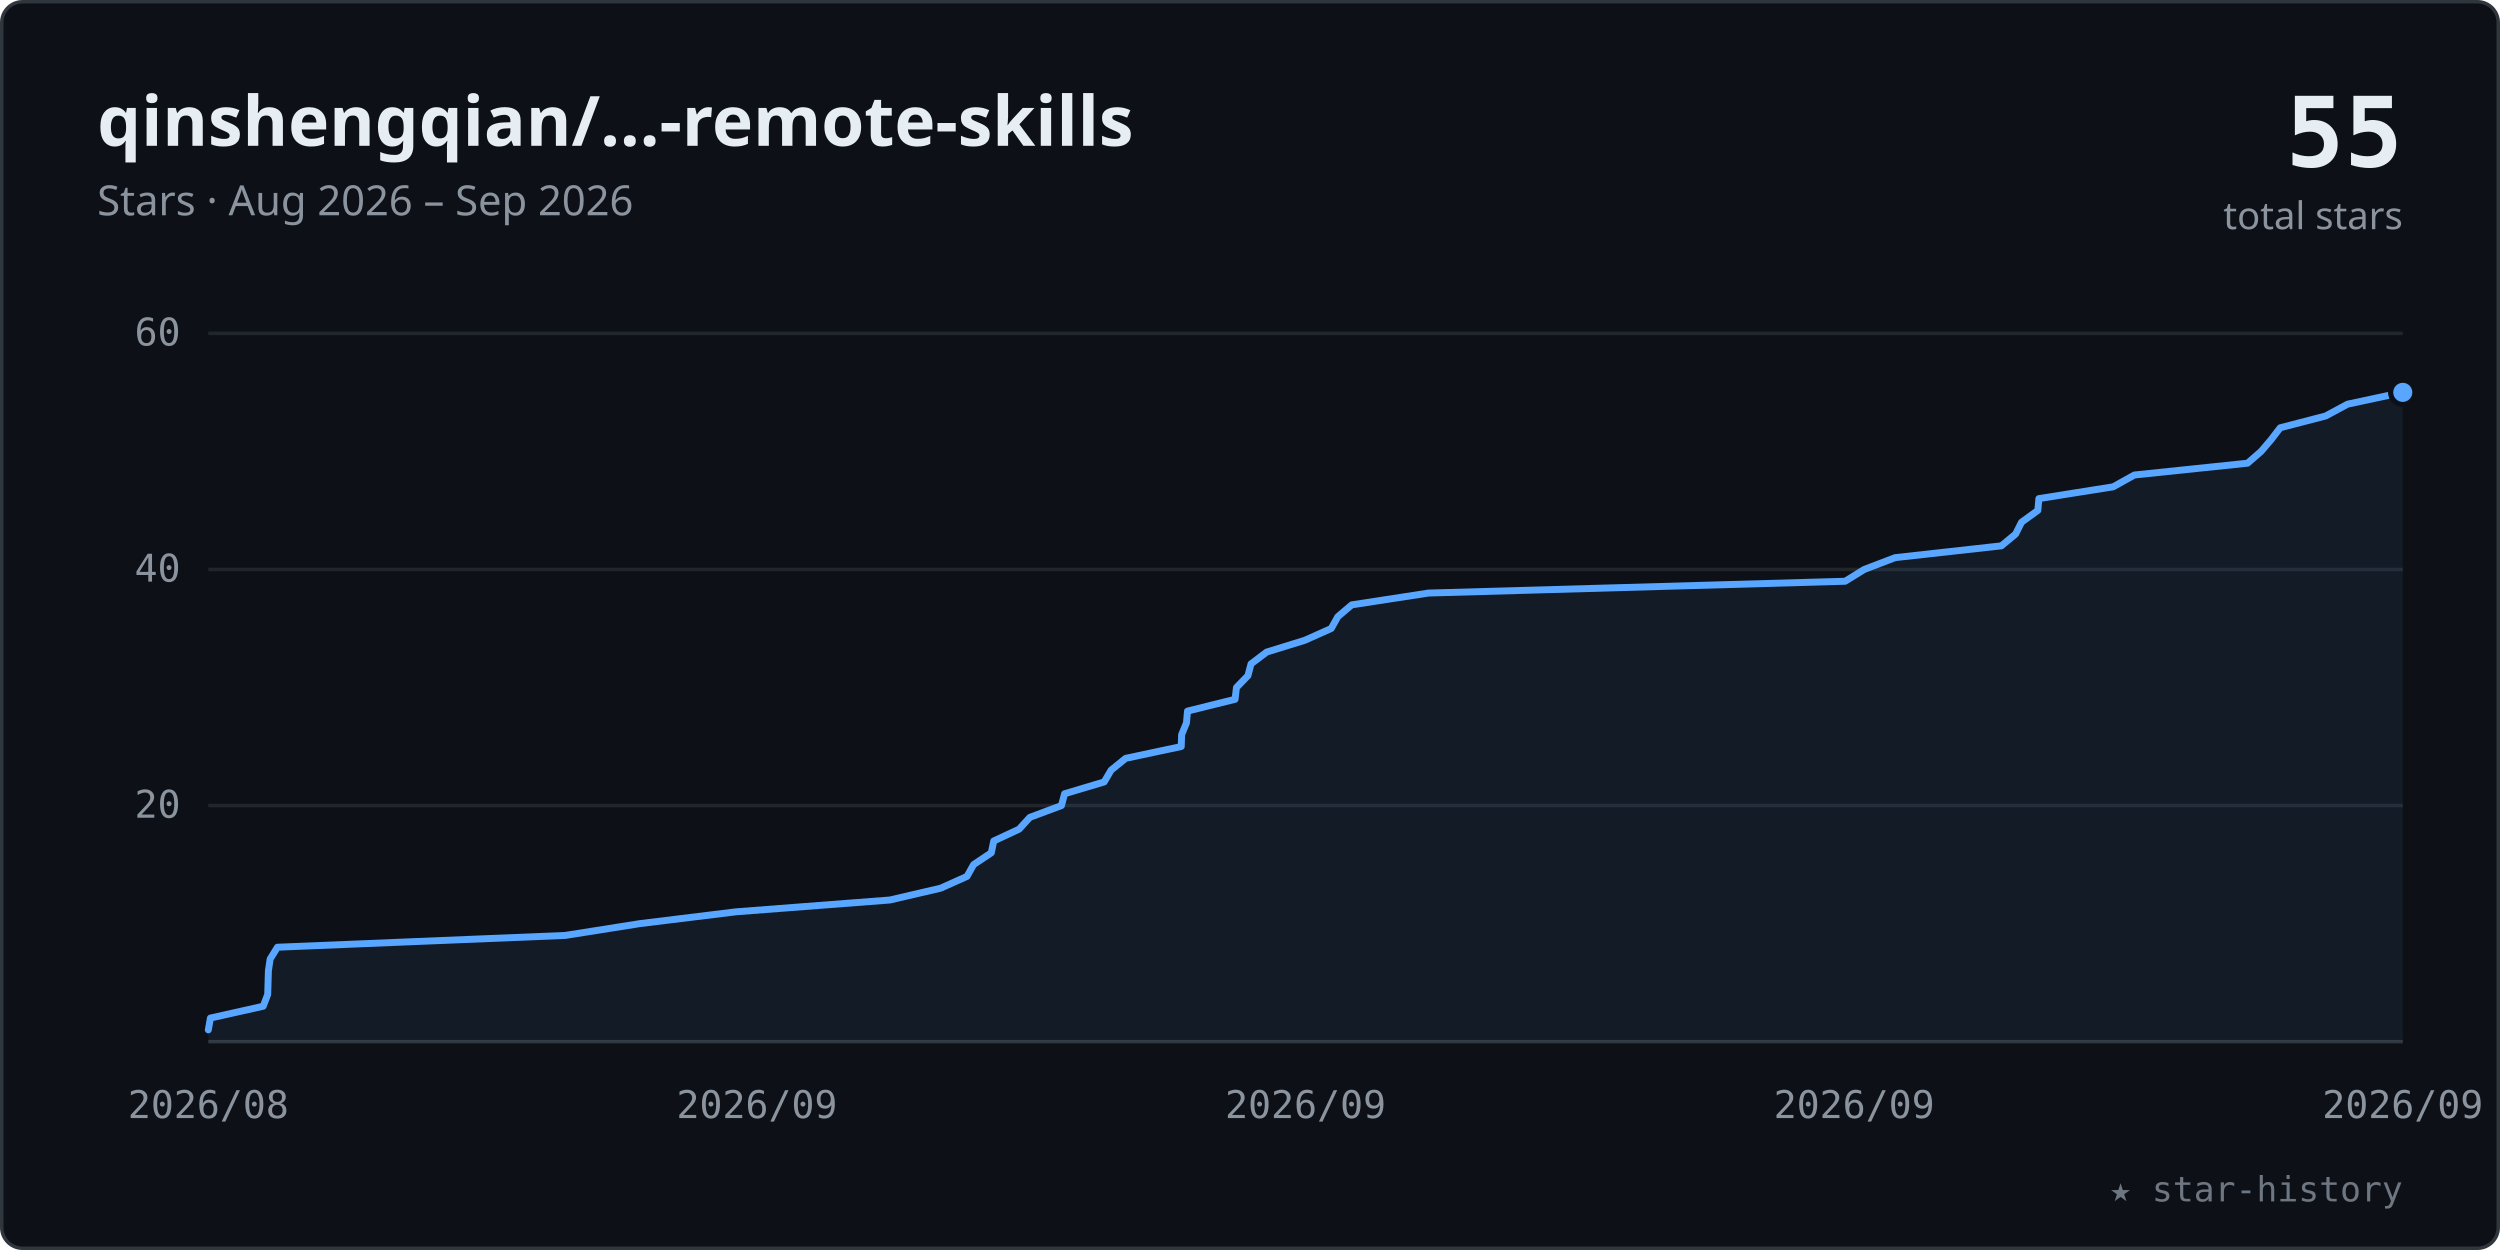
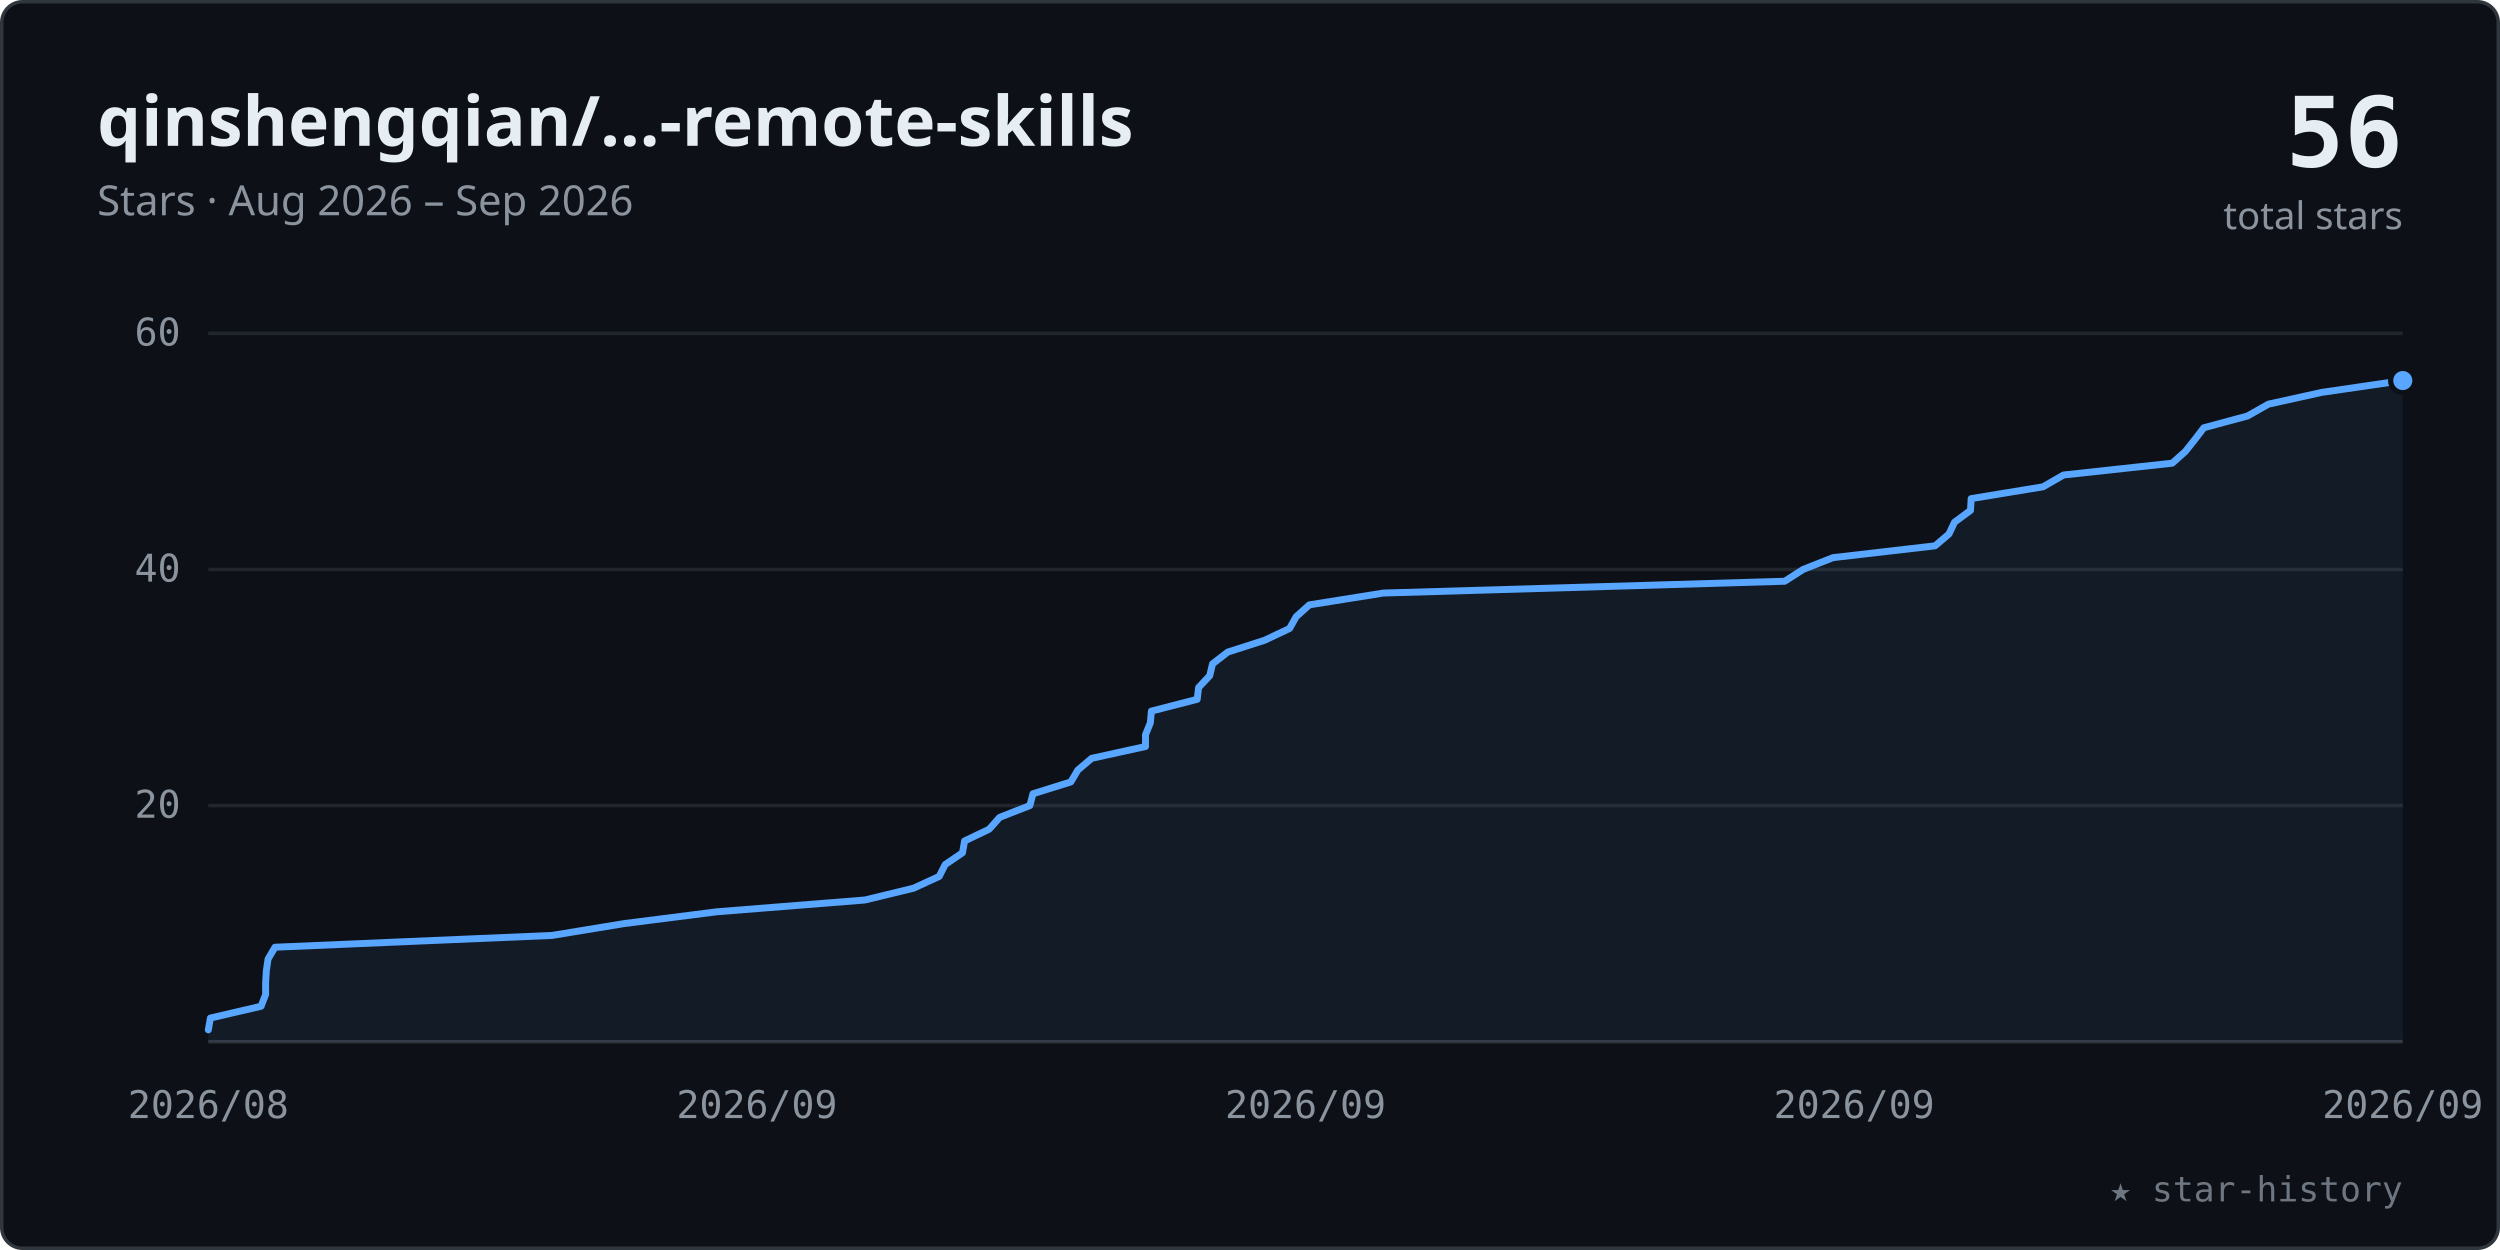
<svg xmlns="http://www.w3.org/2000/svg" viewBox="0 0 720 360" width="100%" role="img" font-family="-apple-system,BlinkMacSystemFont,'Segoe UI','Noto Sans',Helvetica,Arial,sans-serif">
  <style>.tk{font:11px ui-monospace,SFMono-Regular,Menlo,Consolas,monospace;fill:#8b949e}</style>
  <rect x="0.5" y="0.5" width="719" height="359" rx="6" fill="#0d1117" stroke="#30363d" />
  <text x="28" y="42" font-size="20" font-weight="600" fill="#e6edf3">qinshengqian/…-remote-skills</text>
  <text x="28" y="62" font-size="12" fill="#8b949e">Stars · Aug 2026 – Sep 2026</text>
-   <text x="692" y="48" text-anchor="end" font-size="28" font-weight="700" fill="#e6edf3" font-family="ui-monospace,SFMono-Regular,Menlo,Consolas,monospace">55</text>
+   <text x="692" y="48" text-anchor="end" font-size="28" font-weight="700" fill="#e6edf3" font-family="ui-monospace,SFMono-Regular,Menlo,Consolas,monospace">56</text>
  <text x="692" y="66" text-anchor="end" font-size="11" fill="#8b949e">total stars</text>
  <line x1="60" y1="232.0" x2="692" y2="232.0" stroke="#21262d" stroke-width="1" />
  <text x="52" y="235.5" text-anchor="end" class="tk">20</text>
  <line x1="60" y1="164.0" x2="692" y2="164.0" stroke="#21262d" stroke-width="1" />
  <text x="52" y="167.5" text-anchor="end" class="tk">40</text>
  <line x1="60" y1="96.0" x2="692" y2="96.0" stroke="#21262d" stroke-width="1" />
  <text x="52" y="99.5" text-anchor="end" class="tk">60</text>
  <line x1="60" y1="300" x2="692" y2="300" stroke="#30363d" stroke-width="1" />
  <text x="60.0" y="322" text-anchor="middle" class="tk">2026/08</text>
  <text x="218.0" y="322" text-anchor="middle" class="tk">2026/09</text>
  <text x="376.0" y="322" text-anchor="middle" class="tk">2026/09</text>
  <text x="534.0" y="322" text-anchor="middle" class="tk">2026/09</text>
  <text x="692.0" y="322" text-anchor="middle" class="tk">2026/09</text>
-   <polygon points="60.0,300 60.0,296.6 60.0,296.6 60.6,293.2 75.8,289.8 77.1,286.4 77.2,283.0 77.3,279.6 77.3,279.6 77.8,276.2 79.9,272.8 162.8,269.4 184.3,266.0 212.0,262.6 212.0,262.6 256.3,259.2 270.9,255.8 278.5,252.4 280.4,249.0 285.5,245.6 286.2,242.2 286.2,242.2 293.5,238.8 296.6,235.4 305.7,232.0 306.6,228.6 318.0,225.2 318.0,225.2 320.0,221.8 324.2,218.4 340.2,215.0 340.3,211.6 341.7,208.2 342.0,204.8 342.0,204.8 355.7,201.4 356.1,198.0 359.4,194.6 360.3,191.2 364.8,187.8 364.8,187.8 375.8,184.4 383.4,181.0 385.3,177.6 389.3,174.2 411.4,170.8 411.4,170.8 531.4,167.4 536.9,164.0 545.8,160.6 576.4,157.2 580.5,153.8 582.2,150.4 582.2,150.4 586.9,147.0 587.2,143.6 608.6,140.2 614.7,136.8 647.3,133.4 647.3,133.4 651.2,130.0 654.1,126.6 656.7,123.2 669.8,119.8 676.1,116.4 692.0,113.0 692.0,300" fill="#58a6ff" fill-opacity="0.07" />
-   <polyline points="60.0,296.6 60.0,296.6 60.6,293.2 75.8,289.8 77.1,286.4 77.2,283.0 77.3,279.6 77.3,279.6 77.8,276.2 79.9,272.8 162.8,269.4 184.3,266.0 212.0,262.6 212.0,262.6 256.3,259.2 270.9,255.8 278.5,252.4 280.4,249.0 285.5,245.6 286.2,242.2 286.2,242.2 293.5,238.8 296.6,235.4 305.7,232.0 306.6,228.6 318.0,225.2 318.0,225.2 320.0,221.8 324.2,218.4 340.2,215.0 340.3,211.6 341.7,208.2 342.0,204.8 342.0,204.8 355.7,201.4 356.1,198.0 359.4,194.6 360.3,191.2 364.8,187.8 364.8,187.8 375.8,184.4 383.4,181.0 385.3,177.6 389.3,174.2 411.4,170.8 411.4,170.8 531.4,167.4 536.9,164.0 545.8,160.6 576.4,157.2 580.5,153.8 582.2,150.4 582.2,150.4 586.9,147.0 587.2,143.6 608.6,140.2 614.7,136.8 647.3,133.4 647.3,133.4 651.2,130.0 654.1,126.6 656.7,123.2 669.8,119.8 676.1,116.4 692.0,113.0" fill="none" stroke="#58a6ff" stroke-width="2" stroke-linecap="round" stroke-linejoin="round" />
-   <circle cx="692.0" cy="113.0" r="3.5" fill="#58a6ff" stroke="#0d1117" stroke-width="1.5" />
+   <polygon points="60.0,300 60.0,296.6 60.0,296.6 60.6,293.2 75.2,289.8 76.5,286.4 76.5,283.0 76.7,279.6 77.2,276.2 77.2,276.2 79.2,272.8 159.0,269.4 179.7,266.0 206.4,262.6 249.1,259.2 263.1,255.8 263.1,255.8 270.5,252.4 272.2,249.0 277.2,245.6 277.8,242.2 284.9,238.8 287.9,235.4 287.9,235.4 296.6,232.0 297.5,228.6 308.4,225.2 310.4,221.8 314.4,218.4 329.9,215.0 329.9,215.0 329.9,211.6 331.3,208.2 331.6,204.8 344.8,201.4 345.2,198.0 348.4,194.6 348.4,194.6 349.2,191.2 353.6,187.8 364.2,184.4 371.4,181.0 373.3,177.6 377.1,174.2 377.1,174.2 398.4,170.8 514.0,167.4 519.3,164.0 527.9,160.6 557.3,157.2 561.3,153.8 561.3,153.8 562.9,150.4 567.5,147.0 567.7,143.6 588.4,140.2 594.3,136.8 625.6,133.4 625.6,133.4 629.4,130.0 632.1,126.6 634.7,123.2 647.3,119.8 653.3,116.4 668.7,113.0 692.0,109.6 692.0,300" fill="#58a6ff" fill-opacity="0.07" />
+   <polyline points="60.0,296.6 60.0,296.6 60.6,293.2 75.2,289.8 76.5,286.4 76.5,283.0 76.7,279.6 77.2,276.2 77.2,276.2 79.2,272.8 159.0,269.4 179.7,266.0 206.4,262.6 249.1,259.2 263.1,255.8 263.1,255.8 270.5,252.4 272.2,249.0 277.2,245.6 277.8,242.2 284.9,238.8 287.9,235.4 287.9,235.4 296.6,232.0 297.5,228.6 308.4,225.2 310.4,221.8 314.4,218.4 329.9,215.0 329.9,215.0 329.9,211.6 331.3,208.2 331.6,204.8 344.8,201.4 345.2,198.0 348.4,194.6 348.4,194.6 349.2,191.2 353.6,187.8 364.2,184.4 371.4,181.0 373.3,177.6 377.1,174.2 377.1,174.2 398.4,170.8 514.0,167.4 519.3,164.0 527.9,160.6 557.3,157.2 561.3,153.8 561.3,153.8 562.9,150.4 567.5,147.0 567.7,143.6 588.4,140.2 594.3,136.8 625.6,133.4 625.6,133.4 629.4,130.0 632.1,126.6 634.7,123.2 647.3,119.8 653.3,116.4 668.7,113.0 692.0,109.6" fill="none" stroke="#58a6ff" stroke-width="2" stroke-linecap="round" stroke-linejoin="round" />
+   <circle cx="692.0" cy="109.6" r="3.5" fill="#58a6ff" stroke="#0d1117" stroke-width="1.5" />
  <text x="692" y="346" text-anchor="end" font-size="10" fill="#6e7681" font-family="ui-monospace,SFMono-Regular,Menlo,Consolas,monospace">★ star-history</text>
</svg>
